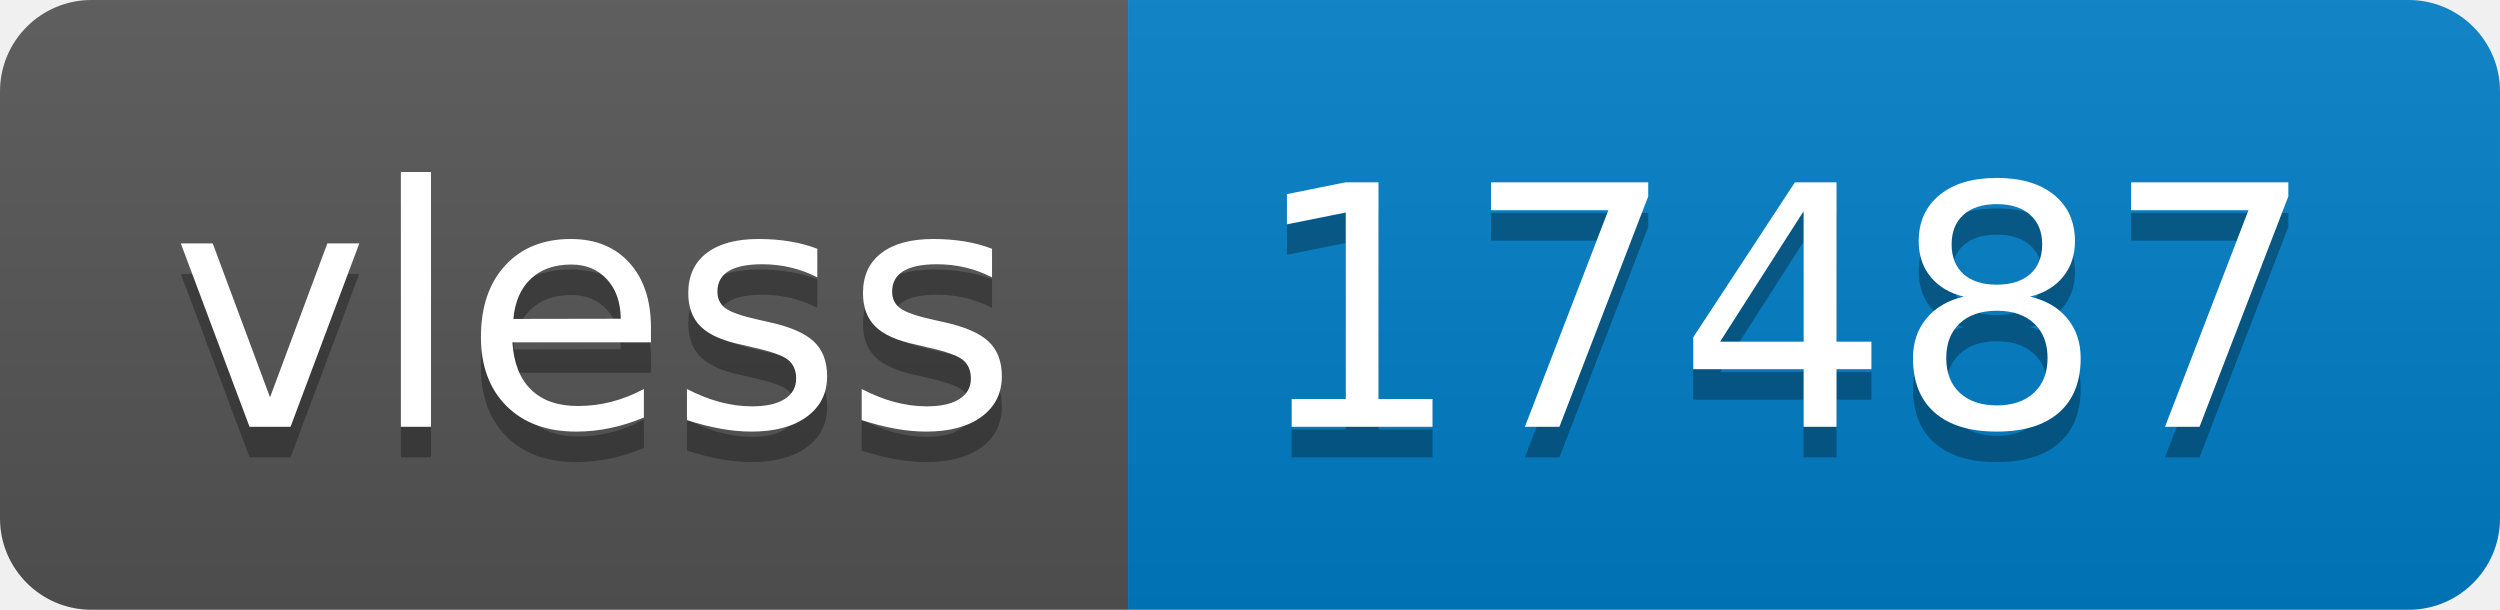
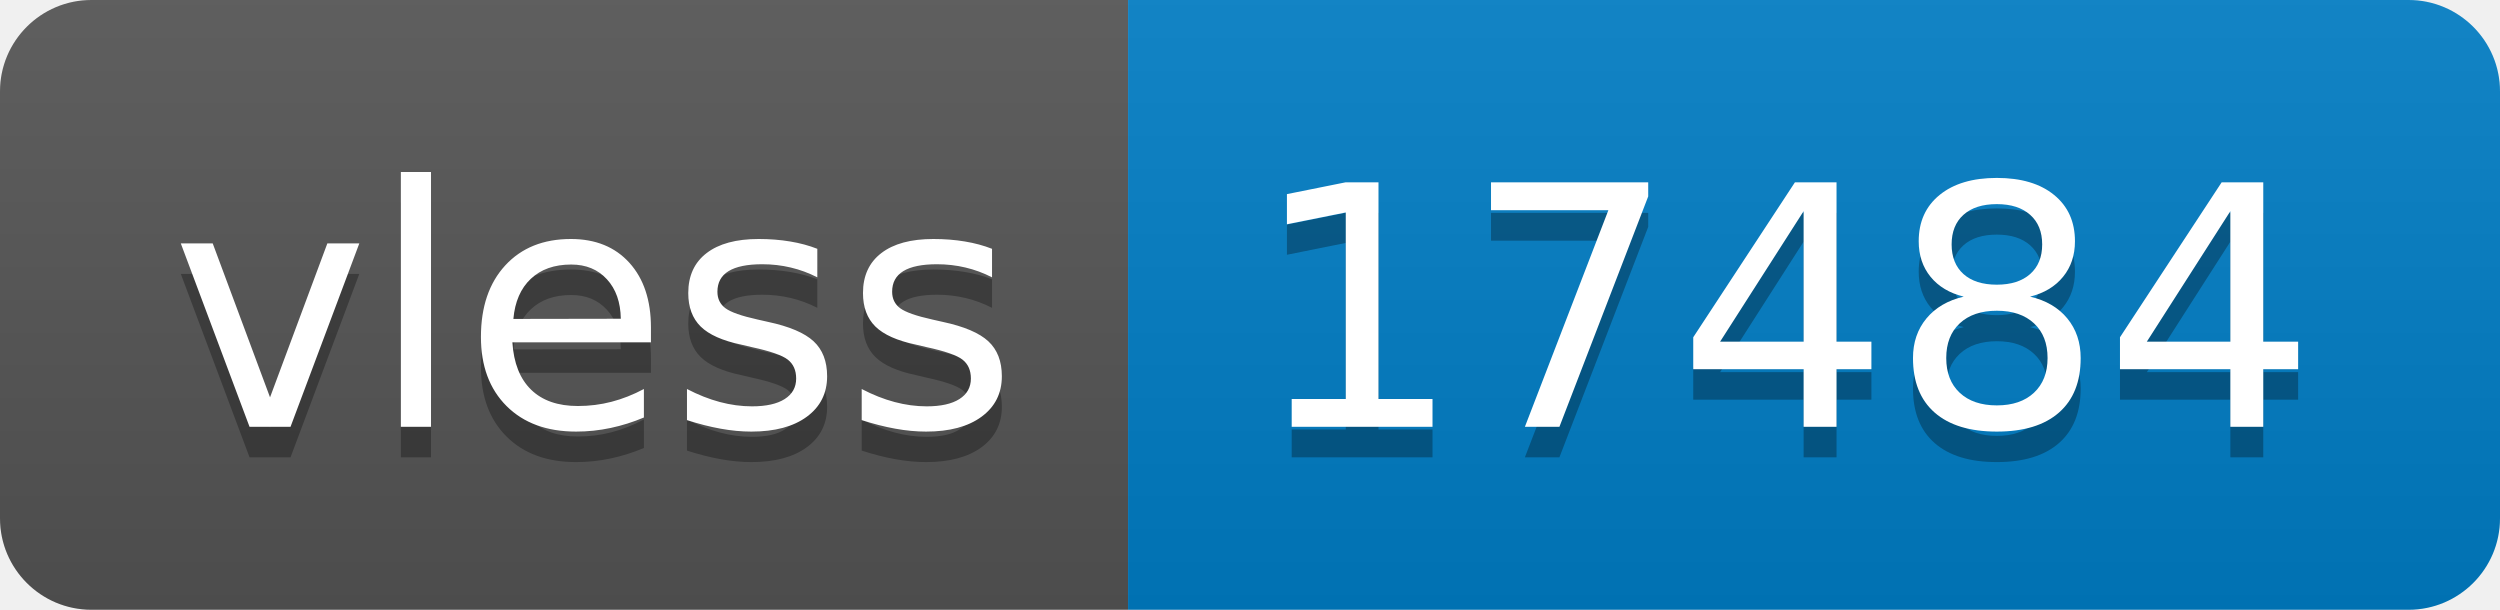
- <svg xmlns="http://www.w3.org/2000/svg" width="82" height="20" role="img" aria-label="vless: 17487">
+ <svg xmlns="http://www.w3.org/2000/svg" width="82" height="20" role="img" aria-label="vless: 17484">
  <linearGradient id="s" x2="0" y2="100%">
    <stop offset="0" stop-color="#bbb" stop-opacity=".1" />
    <stop offset="1" stop-opacity=".1" />
  </linearGradient>
  <clipPath id="r">
    <rect width="82" height="20" rx="3" fill="#fff" />
  </clipPath>
  <g clip-path="url(#r)">
    <rect width="37" height="20" fill="#555" />
    <rect x="37" width="45" height="20" fill="#007ec6" />
    <rect width="82" height="20" fill="url(#s)" />
  </g>
  <g fill="#fff" text-anchor="middle" font-family="Verdana,Geneva,DejaVu Sans,sans-serif" text-rendering="geometricPrecision" font-size="110">
    <text aria-hidden="true" x="195" y="150" fill="#010101" fill-opacity=".3" transform="scale(.1)" textLength="270">vless</text>
    <text x="195" y="140" transform="scale(.1)" fill="#fff" textLength="270">vless</text>
-     <text aria-hidden="true" x="585" y="150" fill="#010101" fill-opacity=".3" transform="scale(.1)" textLength="350">17487</text>
-     <text x="585" y="140" transform="scale(.1)" fill="#fff" textLength="350">17487</text>
+     <text aria-hidden="true" x="585" y="150" fill="#010101" fill-opacity=".3" transform="scale(.1)" textLength="350">17484</text>
+     <text x="585" y="140" transform="scale(.1)" fill="#fff" textLength="350">17484</text>
  </g>
</svg>
